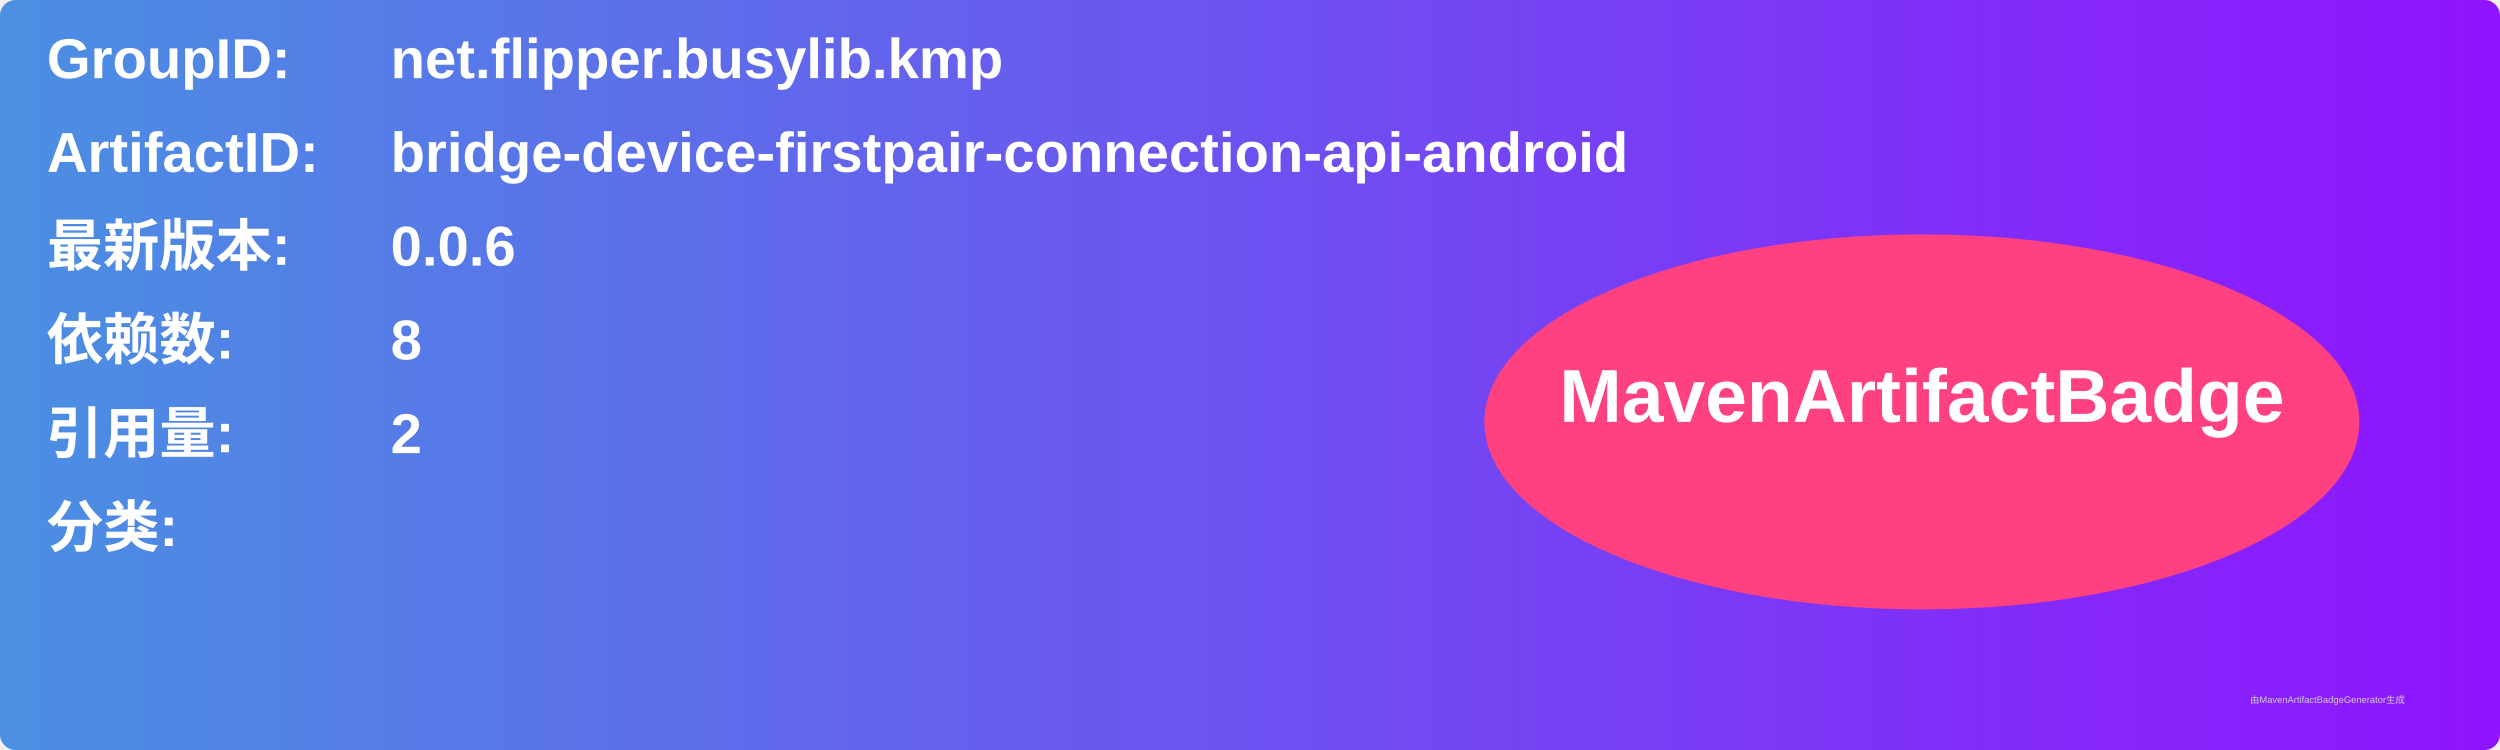
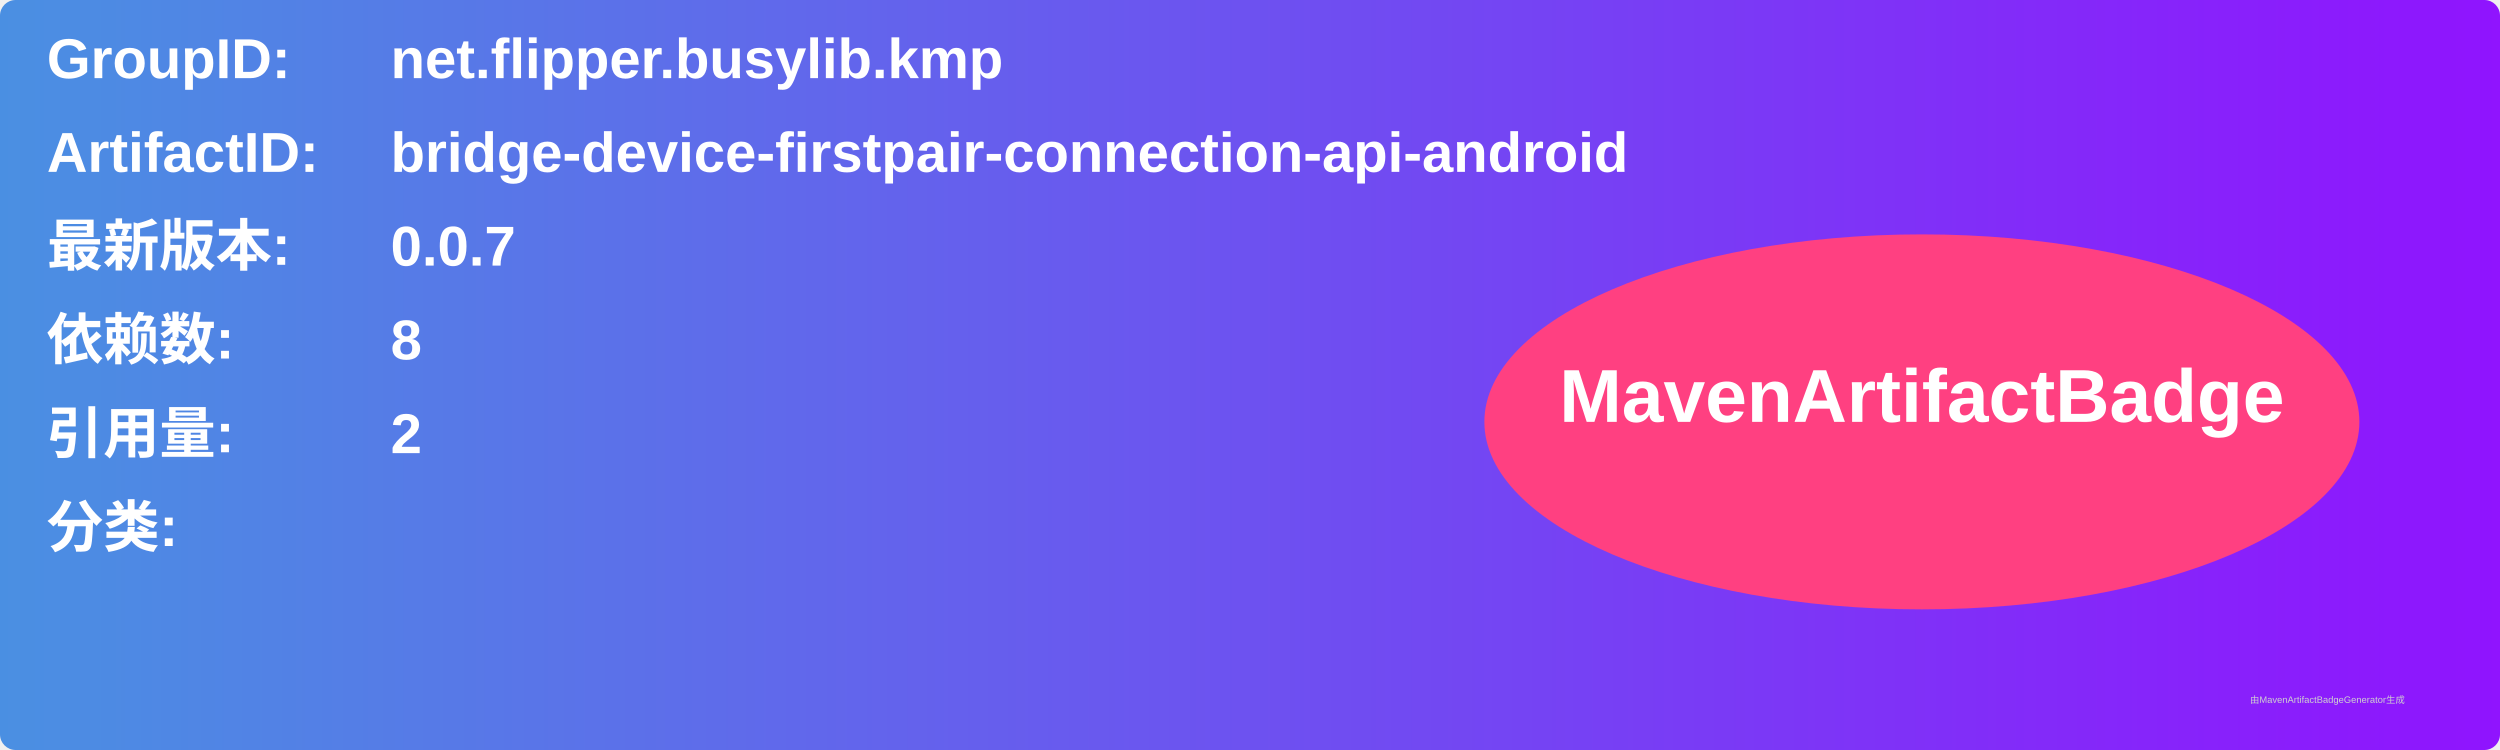
<svg xmlns="http://www.w3.org/2000/svg" width="800" height="240" viewBox="0 0 800 240">
  <linearGradient id="grad" x1="0%" y1="0%" x2="100%" y2="0%">
    <stop offset="0%" stop-color="#4a90e2" />
    <stop offset="100%" stop-color="#9013fe" />
  </linearGradient>
  <rect width="100%" height="100%" rx="5" ry="5" fill="url(#grad)" />
  <g transform="translate(15, 15)">
    <text x="0" y="10" font-family="Arial" font-size="18" fill="white" font-weight="bold" width="260">GroupID:</text>
    <text x="110" y="10" font-family="Arial" font-size="18" fill="white" font-weight="bold" width="460">net.flipper.busylib.kmp</text>
    <text x="0" y="40" font-family="Arial" font-size="18" fill="white" font-weight="bold" width="260">ArtifactID:</text>
    <text x="110" y="40" font-family="Arial" font-size="18" fill="white" font-weight="bold" width="460">bridge-device-firstpair-connection-api-android</text>
    <text x="0" y="70" font-family="Arial" font-size="18" fill="white" font-weight="bold">最新版本:</text>
    <text x="110" y="70" font-family="Arial" font-size="18" fill="white" font-weight="bold">
-       <tspan font-weight="bold">0.0.6</tspan>
+       <tspan font-weight="bold">0.0.7</tspan>
    </text>
    <text x="0" y="100" font-family="Arial" font-size="18" fill="white" font-weight="bold">依赖数: </text>
    <text x="110" y="100" font-family="Arial" font-size="18" fill="white">
      <tspan font-weight="bold">8</tspan>
    </text>
    <text x="0" y="130" font-family="Arial" font-size="18" fill="white" font-weight="bold">引用量: </text>
    <text x="110" y="130" font-family="Arial" font-size="18" fill="white">
      <tspan font-weight="bold">2</tspan>
    </text>
    <text x="0" y="160" font-family="Arial" font-size="18" fill="white" font-weight="bold">分类:</text>
    <text x="10" y="190" font-family="Arial" font-size="10" fill="white">
      <tspan font-weight="bold" />
    </text>
    <ellipse cx="600" cy="120" rx="140" ry="60" fill="#ff4081" />
    <text x="600" y="120" text-anchor="middle" font-family="Arial" font-size="24" fill="white" font-weight="bold">MavenArtifactBadge</text>
  </g>
  <text x="720" y="225" font-family="Arial" font-size="3" fill="#d0d0d0">由MavenArtifactBadgeGenerator生成</text>
</svg>
